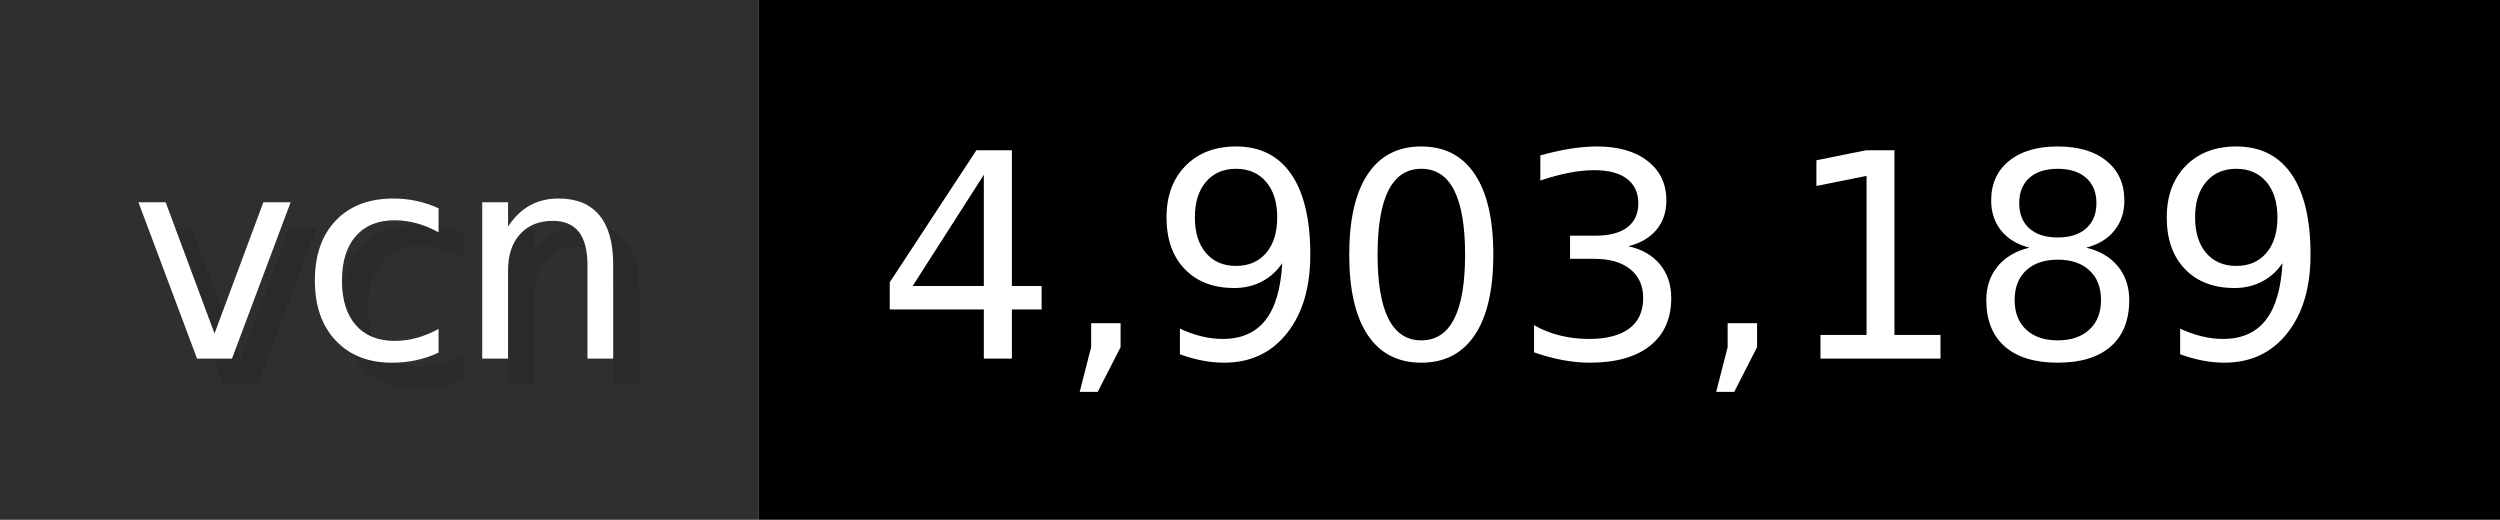
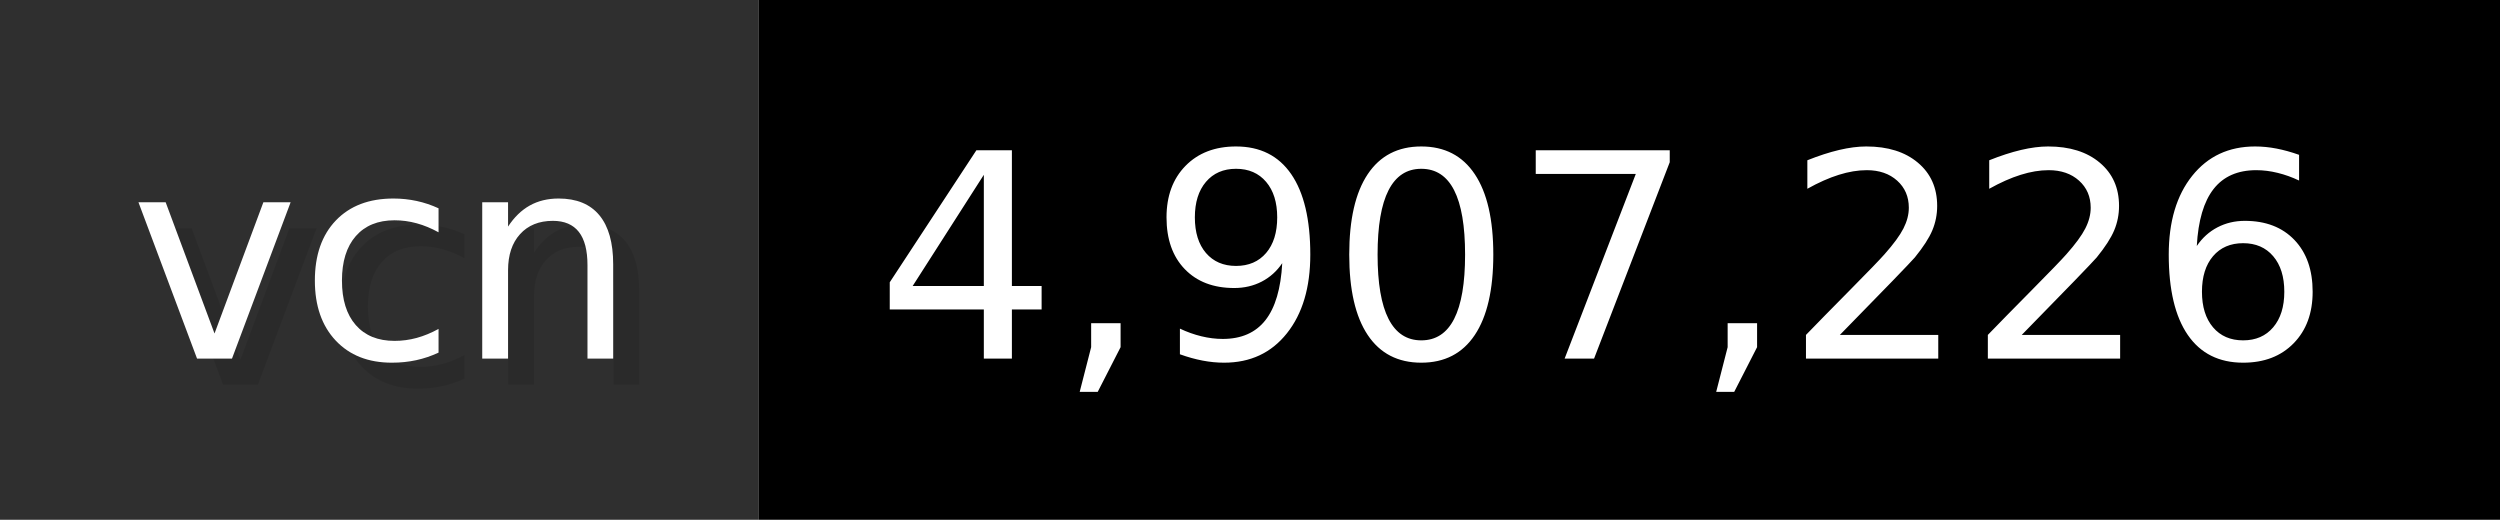
- <svg xmlns="http://www.w3.org/2000/svg" width="96.2" height="20" viewBox="0 0 962 200" role="img" aria-label="vcn: 4,903,189">
+ <svg xmlns="http://www.w3.org/2000/svg" width="96.2" height="20" viewBox="0 0 962 200" role="img" aria-label="vcn: 4,907,226">
  <g>
    <rect fill="#2F2F2F" width="292" height="200" />
    <rect fill="#" x="292" width="670" height="200" />
  </g>
  <g aria-hidden="true" fill="#fff" text-anchor="start" font-family="Verdana,DejaVu Sans,sans-serif" font-size="110">
    <text x="60" y="148" textLength="192" fill="#000" opacity="0.1">vcn</text>
    <text x="50" y="138" textLength="192">vcn</text>
-     <text x="347" y="148" textLength="570" fill="#000" opacity="0.1">4,903,189</text>
-     <text x="337" y="138" textLength="570">4,903,189</text>
+     <text x="347" y="148" textLength="570" fill="#000" opacity="0.1">4,907,226</text>
+     <text x="337" y="138" textLength="570">4,907,226</text>
  </g>
</svg>
